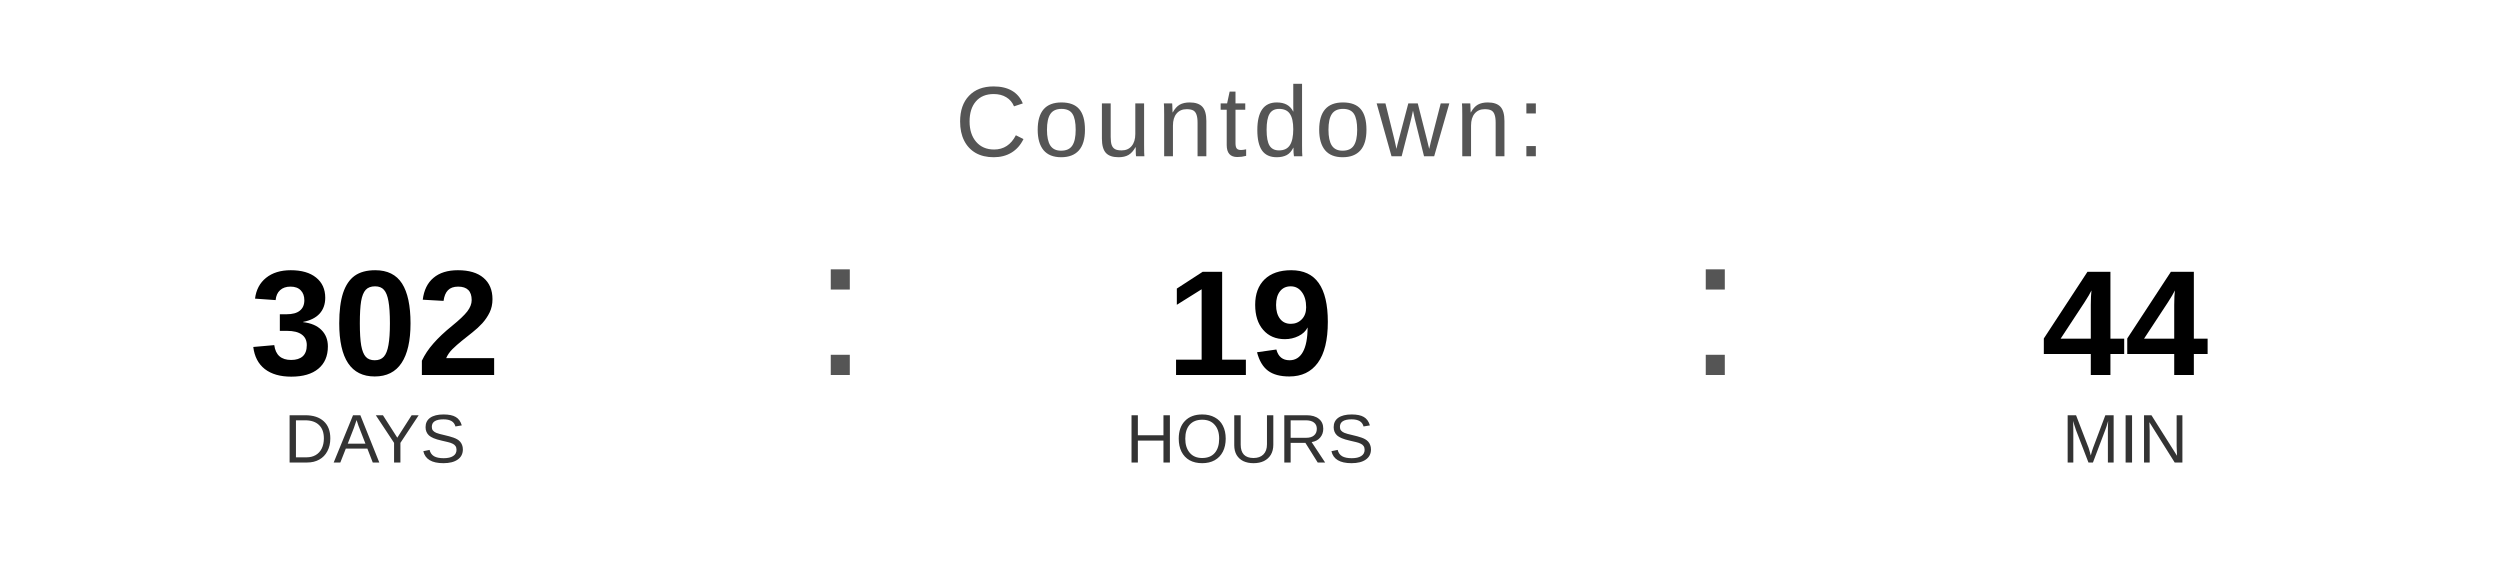
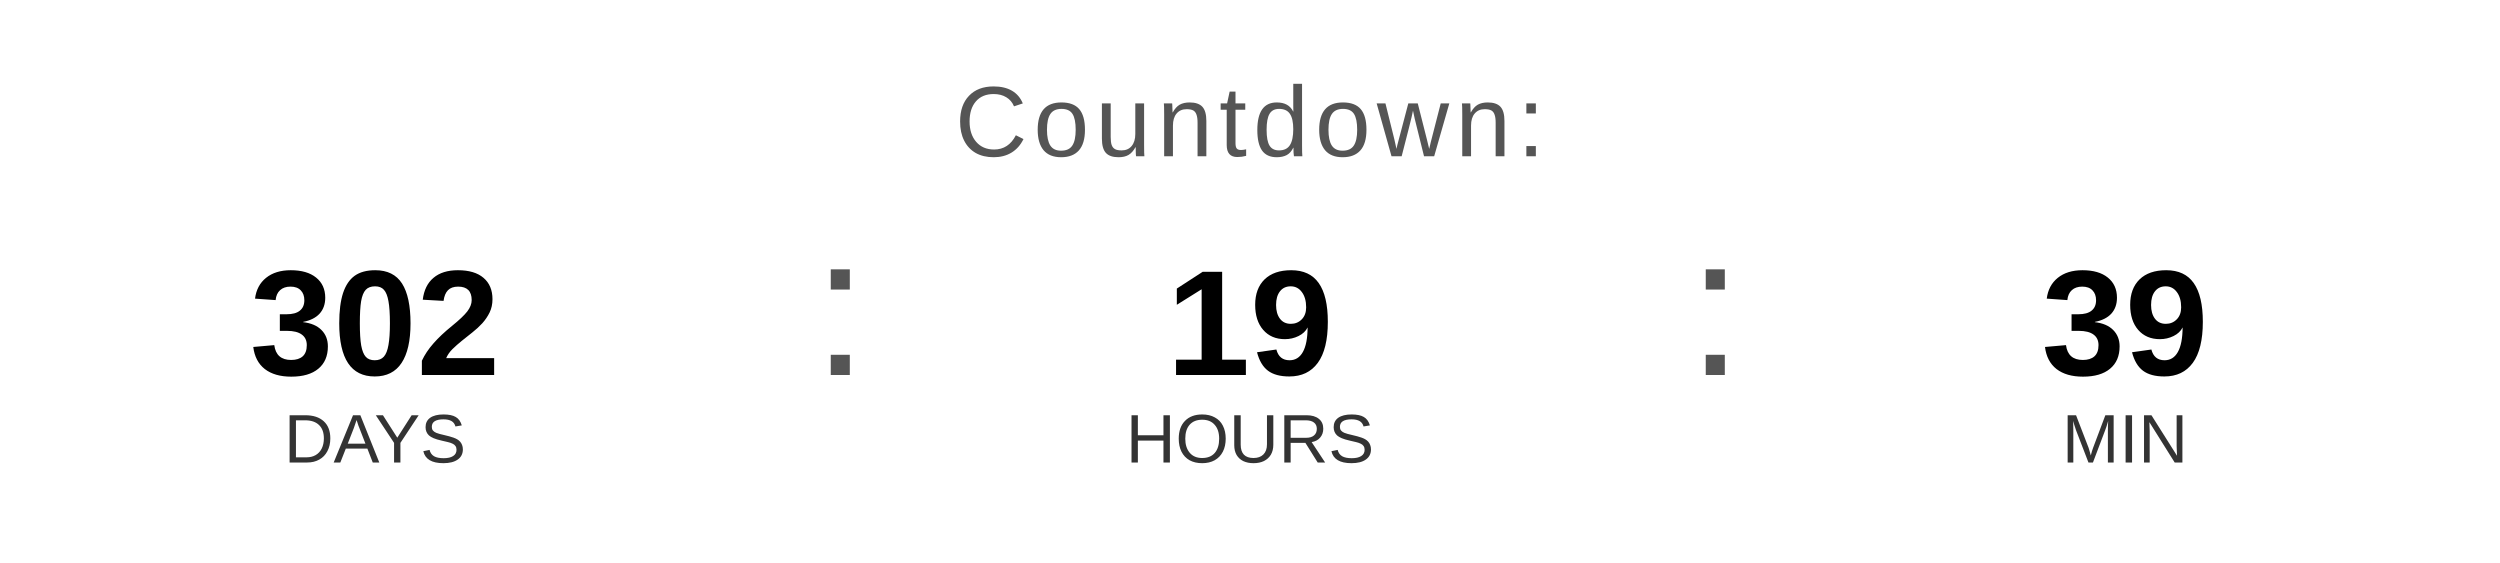
<svg xmlns="http://www.w3.org/2000/svg" width="400" height="90" viewBox="0 0 400 90">
  <text x="200" y="25" font-family="Arial, Helvetica, sans-serif" font-size="16" fill="#555555" text-anchor="middle" letter-spacing="1">
    Countdown:
  </text>
  <text x="60" y="60" font-family="Arial, Helvetica, sans-serif" font-size="24" font-weight="bold" fill="#000000" text-anchor="middle">302</text>
  <text x="60" y="74" font-family="Arial, Helvetica, sans-serif" font-size="11" fill="#333333" text-anchor="middle">DAYS</text>
  <text x="130" y="60" font-family="Arial, sans-serif" font-size="32" fill="#555555">:</text>
  <text x="200" y="60" font-family="Arial, Helvetica, sans-serif" font-size="24" font-weight="bold" fill="#000000" text-anchor="middle">19</text>
  <text x="200" y="74" font-family="Arial, Helvetica, sans-serif" font-size="11" fill="#333333" text-anchor="middle">HOURS</text>
  <text x="270" y="60" font-family="Arial, sans-serif" font-size="32" fill="#555555">:</text>
-   <text x="340" y="60" font-family="Arial, Helvetica, sans-serif" font-size="24" font-weight="bold" fill="#000000" text-anchor="middle">44</text>
+   <text x="340" y="60" font-family="Arial, Helvetica, sans-serif" font-size="24" font-weight="bold" fill="#000000" text-anchor="middle">39</text>
  <text x="340" y="74" font-family="Arial, Helvetica, sans-serif" font-size="11" fill="#333333" text-anchor="middle">MIN</text>
</svg>
